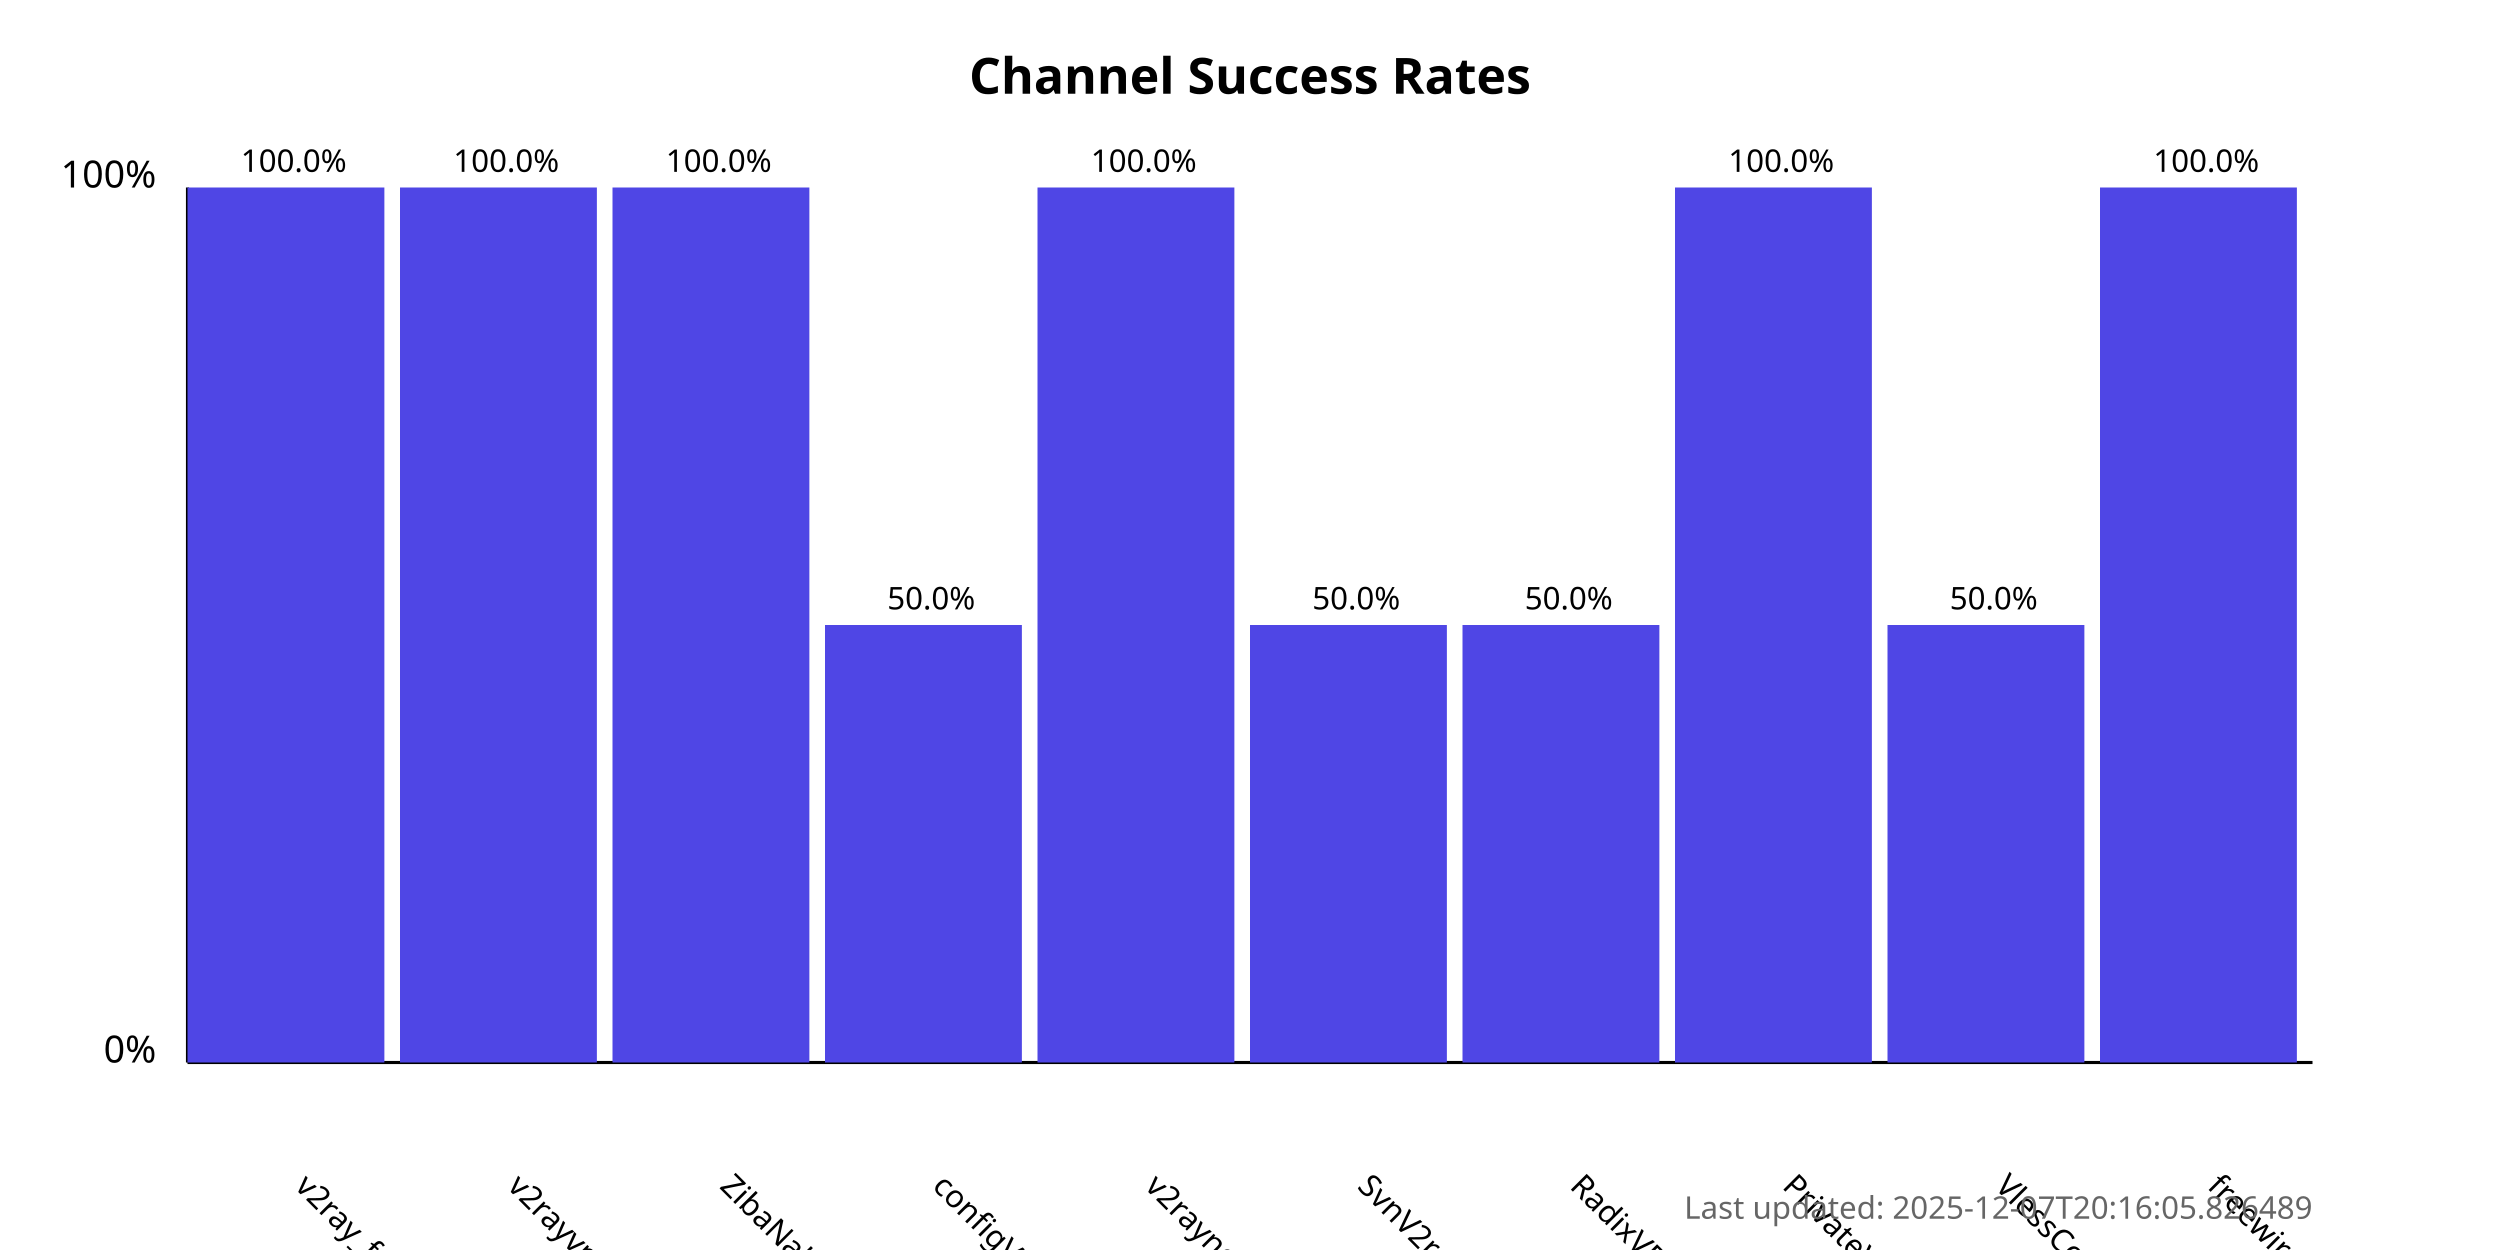
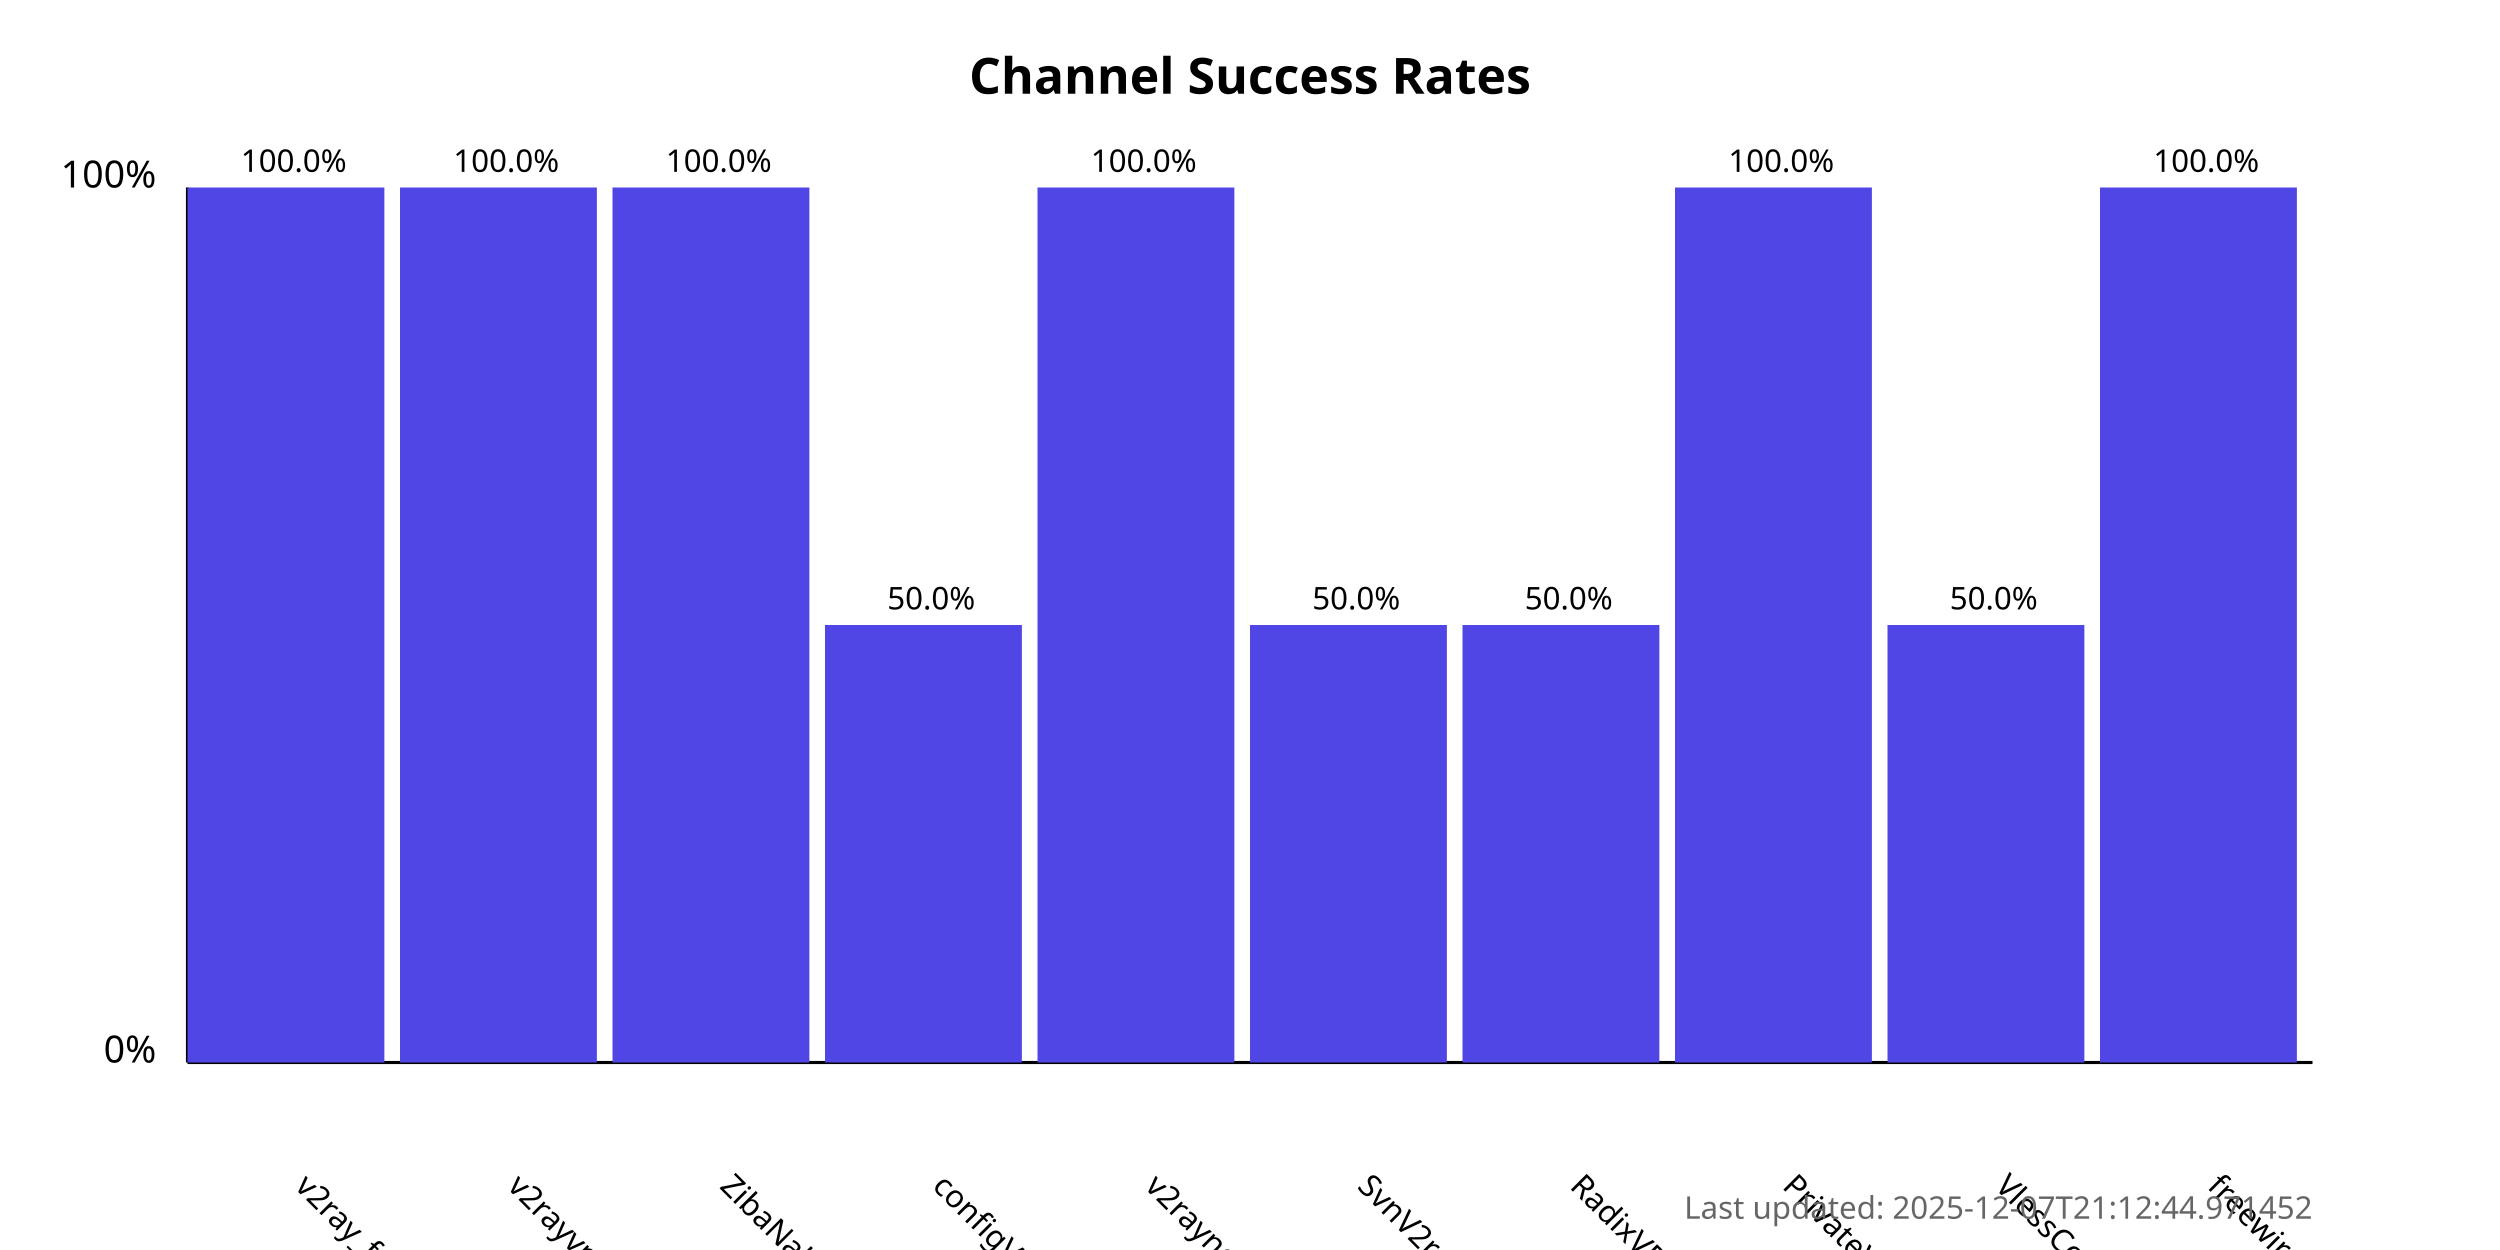
<svg xmlns="http://www.w3.org/2000/svg" width="800" height="400">
  <style>
            .chart-title { font: bold 16px sans-serif; }
            .axis-label { font: 12px sans-serif; }
            .tick-label { font: 10px sans-serif; }
            .bar { fill: #4f46e5; }
            .bar:hover { fill: #6366f1; }
            .timestamp { font: 10px sans-serif; fill: #666; }
        </style>
  <text x="400.0" y="30" text-anchor="middle" class="chart-title">
            Channel Success Rates
        </text>
  <line x1="60" y1="340" x2="60" y2="60" stroke="black" stroke-width="1" />
  <line x1="60" y1="340" x2="740" y2="340" stroke="black" stroke-width="1" />
  <text x="50" y="340" text-anchor="end" class="axis-label">0%</text>
  <text x="50" y="60" text-anchor="end" class="axis-label">100%</text>
  <g>
    <rect x="60" y="60.0" width="63.0" height="280.0" class="bar" />
    <text x="94.0" y="380" transform="rotate(45, 94.0, 380)" text-anchor="start" class="tick-label">
                v2ray_free_conf
            </text>
    <text x="94.0" y="55.0" text-anchor="middle" class="tick-label">
                100.0%
            </text>
  </g>
  <g>
    <rect x="128.0" y="60.0" width="63.0" height="280.0" class="bar" />
    <text x="162.0" y="380" transform="rotate(45, 162.0, 380)" text-anchor="start" class="tick-label">
                v2rayvpno
            </text>
    <text x="162.0" y="55.0" text-anchor="middle" class="tick-label">
                100.0%
            </text>
  </g>
  <g>
    <rect x="196.0" y="60.0" width="63.0" height="280.0" class="bar" />
    <text x="230.0" y="380" transform="rotate(45, 230.0, 380)" text-anchor="start" class="tick-label">
                ZibaNabz
            </text>
    <text x="230.0" y="55.0" text-anchor="middle" class="tick-label">
                100.0%
            </text>
  </g>
  <g>
    <rect x="264.0" y="200.0" width="63.0" height="140.0" class="bar" />
    <text x="298.0" y="380" transform="rotate(45, 298.0, 380)" text-anchor="start" class="tick-label">
                configV2rayForFree
            </text>
    <text x="298.0" y="195.0" text-anchor="middle" class="tick-label">
                50.0%
            </text>
  </g>
  <g>
    <rect x="332.0" y="60.0" width="63.0" height="280.0" class="bar" />
    <text x="366.0" y="380" transform="rotate(45, 366.0, 380)" text-anchor="start" class="tick-label">
                v2rayngvpn
            </text>
    <text x="366.0" y="55.0" text-anchor="middle" class="tick-label">
                100.0%
            </text>
  </g>
  <g>
    <rect x="400.0" y="200.0" width="63.0" height="140.0" class="bar" />
    <text x="434.0" y="380" transform="rotate(45, 434.0, 380)" text-anchor="start" class="tick-label">
                SvnV2ray
            </text>
    <text x="434.0" y="195.0" text-anchor="middle" class="tick-label">
                50.0%
            </text>
  </g>
  <g>
    <rect x="468.0" y="200.0" width="63.0" height="140.0" class="bar" />
    <text x="502.0" y="380" transform="rotate(45, 502.0, 380)" text-anchor="start" class="tick-label">
                RadixVPN
            </text>
    <text x="502.0" y="195.0" text-anchor="middle" class="tick-label">
                50.0%
            </text>
  </g>
  <g>
    <rect x="536.0" y="60.0" width="63.0" height="280.0" class="bar" />
    <text x="570.0" y="380" transform="rotate(45, 570.0, 380)" text-anchor="start" class="tick-label">
                PrivateVPNs
            </text>
    <text x="570.0" y="55.0" text-anchor="middle" class="tick-label">
                100.0%
            </text>
  </g>
  <g>
    <rect x="604.0" y="200.0" width="63.0" height="140.0" class="bar" />
    <text x="638.0" y="380" transform="rotate(45, 638.0, 380)" text-anchor="start" class="tick-label">
                VlessConfig
            </text>
    <text x="638.0" y="195.0" text-anchor="middle" class="tick-label">
                50.0%
            </text>
  </g>
  <g>
    <rect x="672.0" y="60.0" width="63.0" height="280.0" class="bar" />
    <text x="706.0" y="380" transform="rotate(45, 706.0, 380)" text-anchor="start" class="tick-label">
                freewireguard
            </text>
    <text x="706.0" y="55.0" text-anchor="middle" class="tick-label">
                100.0%
            </text>
  </g>
  <text x="740" y="390" text-anchor="end" class="timestamp">
-             Last updated: 2025-12-07T20:16:05.826489
+             Last updated: 2025-12-07T21:12:44.971452
        </text>
</svg>
